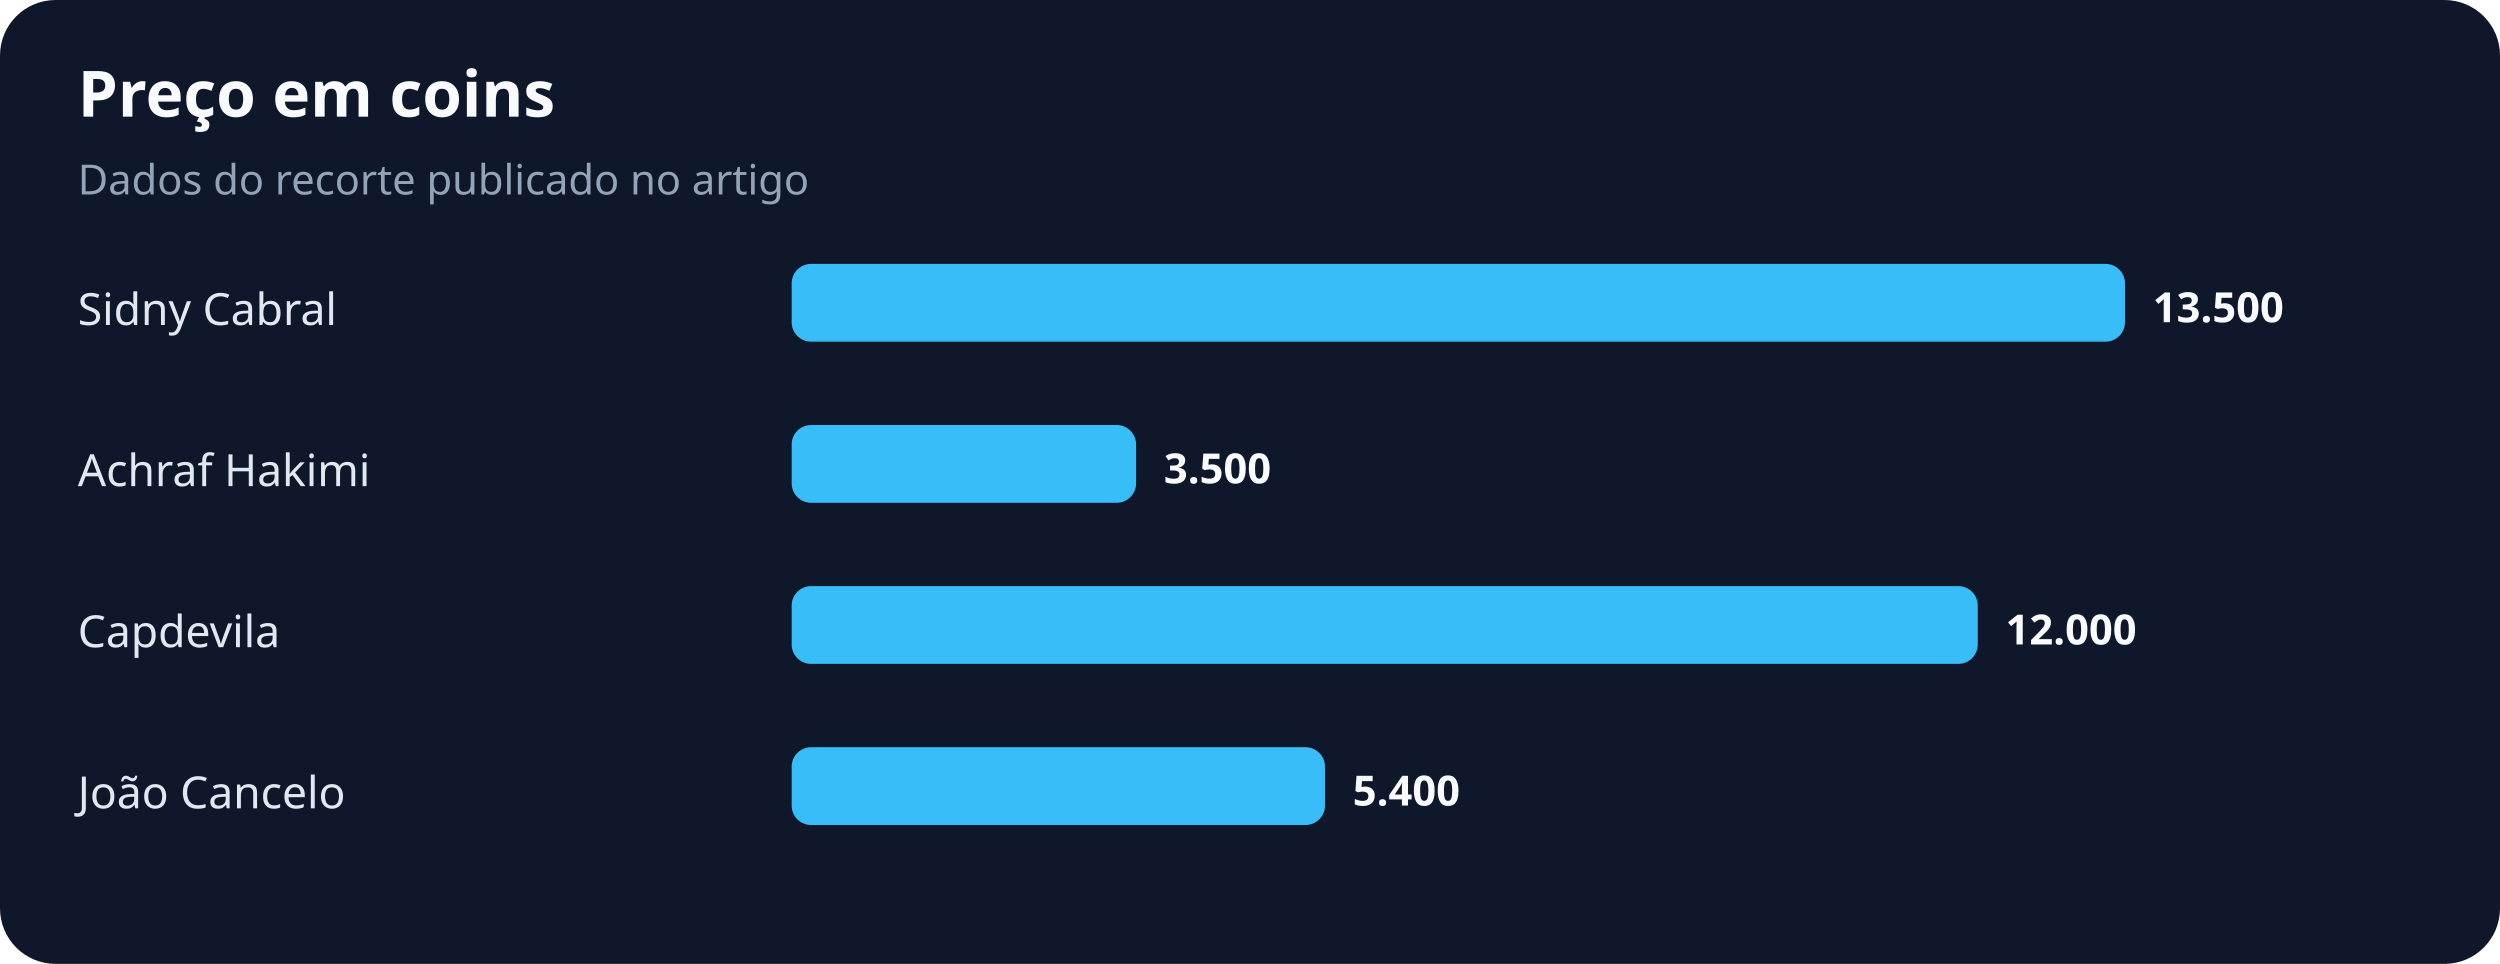
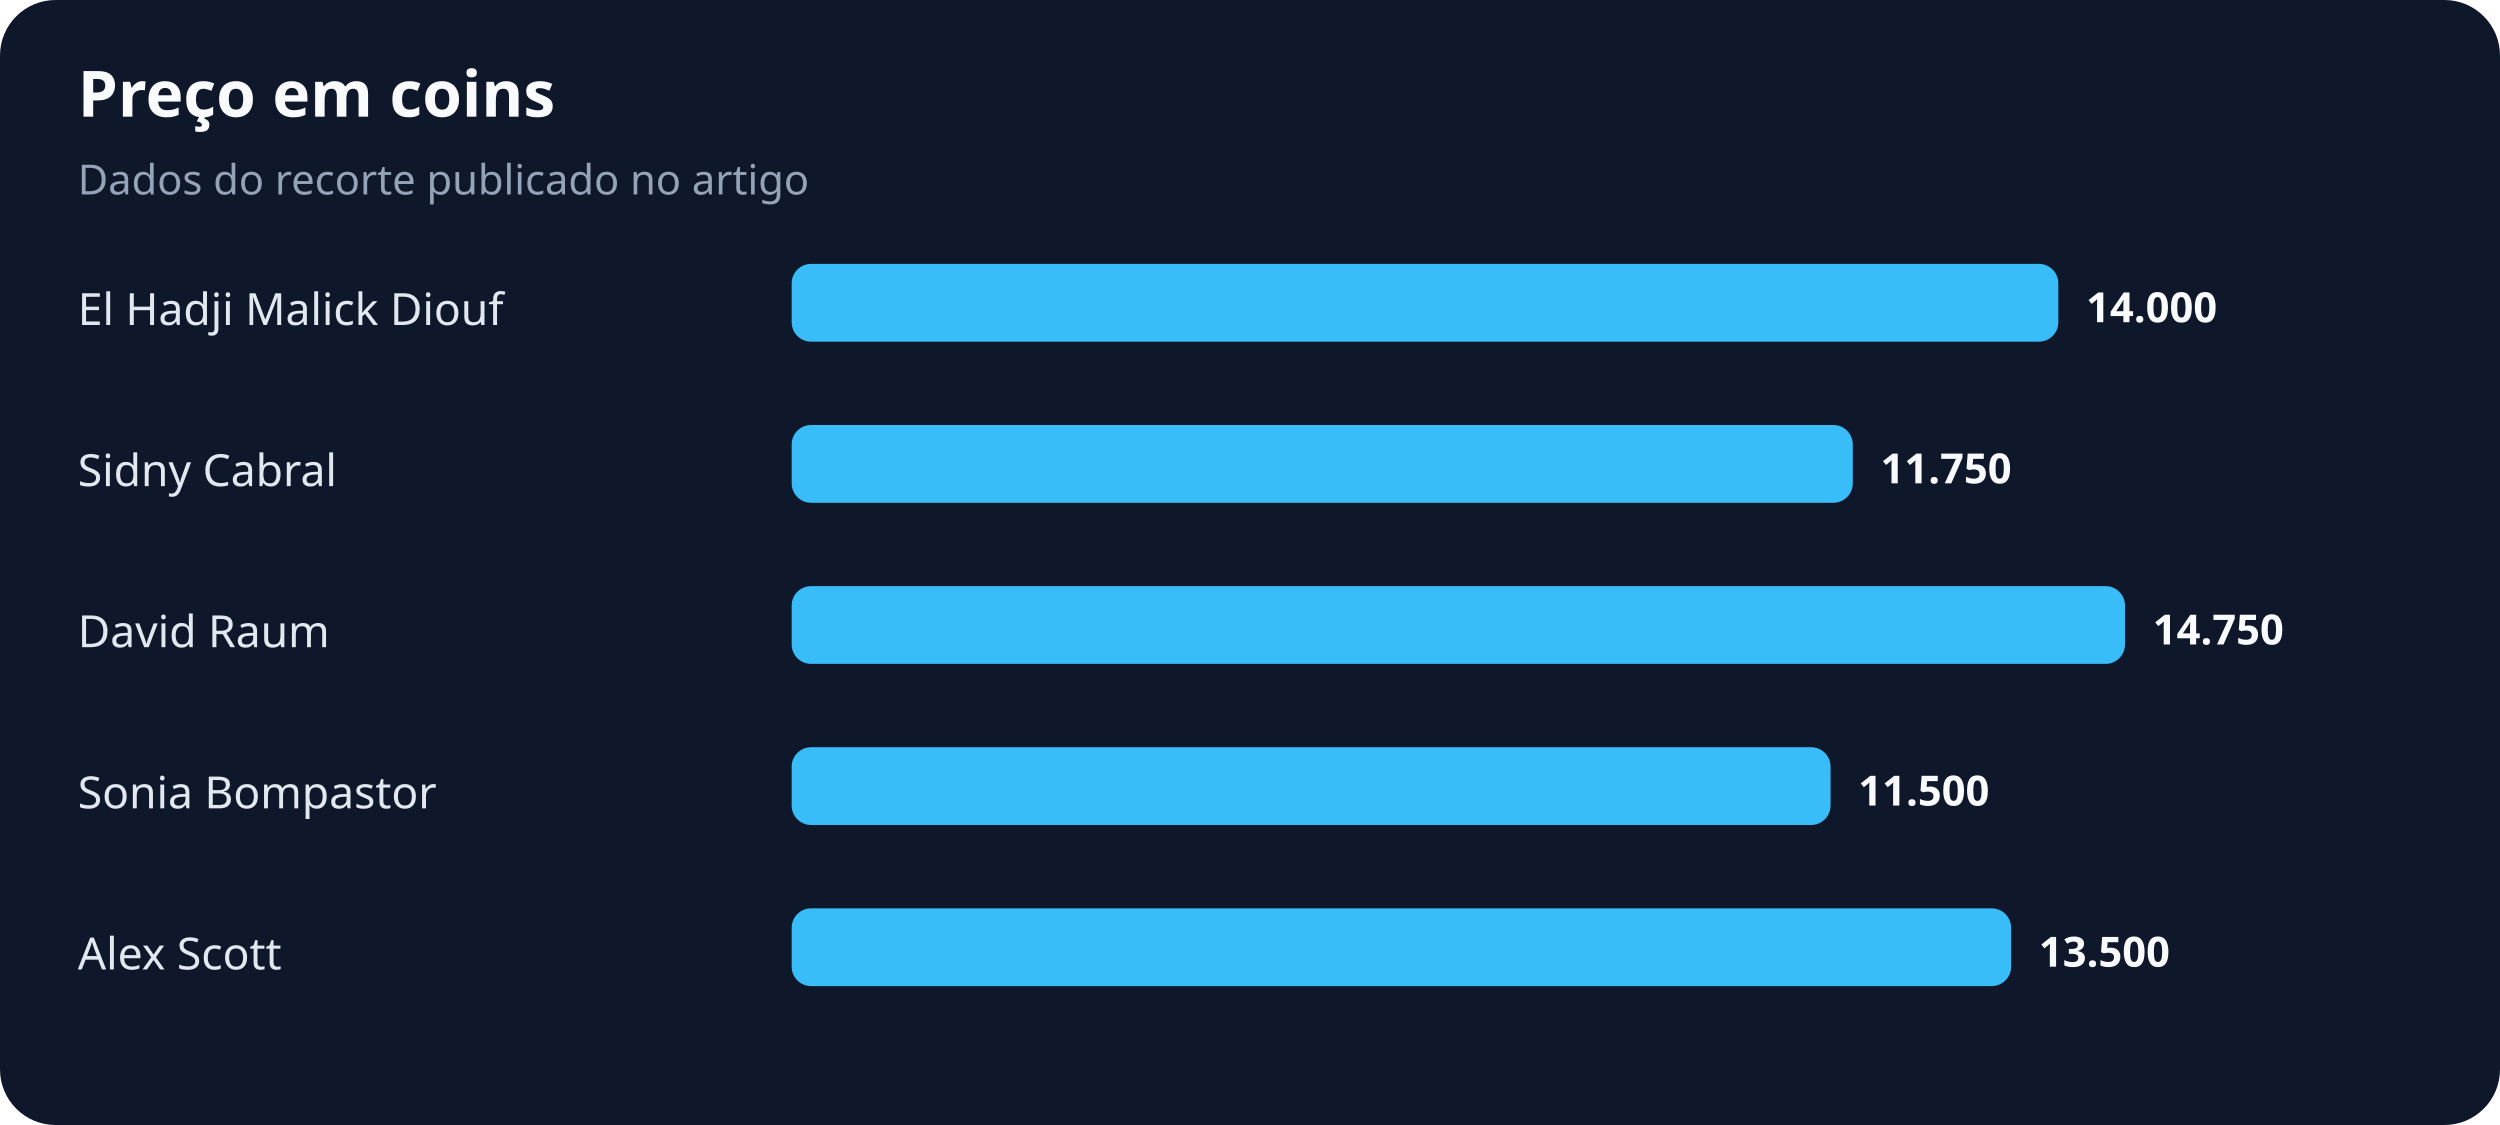
- <svg xmlns="http://www.w3.org/2000/svg" width="900" height="347" viewBox="0 0 900 347" role="img" aria-labelledby="title desc">
+ <svg xmlns="http://www.w3.org/2000/svg" width="900" height="405" viewBox="0 0 900 405" role="img" aria-labelledby="title desc">
  <rect width="100%" height="100%" rx="20" fill="#0f172a" />
  <text x="28" y="42" fill="#f8fafc" font-family="system-ui,sans-serif" font-size="23" font-weight="700">Preço em coins</text>
  <text x="28" y="70" fill="#94a3b8" font-family="system-ui,sans-serif" font-size="15">Dados do recorte publicado no artigo</text>
-   <text x="28" y="117" fill="#e2e8f0" font-family="system-ui,sans-serif" font-size="16">Sidny Cabral</text>
-   <rect x="285" y="95" width="480" height="28" rx="7" fill="#38bdf8" />
-   <text x="775" y="116" fill="#f8fafc" font-family="system-ui,sans-serif" font-size="15" font-weight="700">13.500</text>
-   <text x="28" y="175" fill="#e2e8f0" font-family="system-ui,sans-serif" font-size="16">Achraf Hakimi</text>
-   <rect x="285" y="153" width="124" height="28" rx="7" fill="#38bdf8" />
-   <text x="419" y="174" fill="#f8fafc" font-family="system-ui,sans-serif" font-size="15" font-weight="700">3.500</text>
-   <text x="28" y="233" fill="#e2e8f0" font-family="system-ui,sans-serif" font-size="16">Capdevila</text>
-   <rect x="285" y="211" width="427" height="28" rx="7" fill="#38bdf8" />
-   <text x="722" y="232" fill="#f8fafc" font-family="system-ui,sans-serif" font-size="15" font-weight="700">12.000</text>
-   <text x="28" y="291" fill="#e2e8f0" font-family="system-ui,sans-serif" font-size="16">João Cancelo</text>
-   <rect x="285" y="269" width="192" height="28" rx="7" fill="#38bdf8" />
-   <text x="487" y="290" fill="#f8fafc" font-family="system-ui,sans-serif" font-size="15" font-weight="700">5.400</text>
+   <text x="28" y="117" fill="#e2e8f0" font-family="system-ui,sans-serif" font-size="16">El Hadji Malick Diouf</text>
+   <rect x="285" y="95" width="456" height="28" rx="7" fill="#38bdf8" />
+   <text x="751" y="116" fill="#f8fafc" font-family="system-ui,sans-serif" font-size="15" font-weight="700">14.000</text>
+   <text x="28" y="175" fill="#e2e8f0" font-family="system-ui,sans-serif" font-size="16">Sidny Cabral</text>
+   <rect x="285" y="153" width="382" height="28" rx="7" fill="#38bdf8" />
+   <text x="677" y="174" fill="#f8fafc" font-family="system-ui,sans-serif" font-size="15" font-weight="700">11.750</text>
+   <text x="28" y="233" fill="#e2e8f0" font-family="system-ui,sans-serif" font-size="16">David Raum</text>
+   <rect x="285" y="211" width="480" height="28" rx="7" fill="#38bdf8" />
+   <text x="775" y="232" fill="#f8fafc" font-family="system-ui,sans-serif" font-size="15" font-weight="700">14.750</text>
+   <text x="28" y="291" fill="#e2e8f0" font-family="system-ui,sans-serif" font-size="16">Sonia Bompastor</text>
+   <rect x="285" y="269" width="374" height="28" rx="7" fill="#38bdf8" />
+   <text x="669" y="290" fill="#f8fafc" font-family="system-ui,sans-serif" font-size="15" font-weight="700">11.500</text>
+   <text x="28" y="349" fill="#e2e8f0" font-family="system-ui,sans-serif" font-size="16">Alex Scott</text>
+   <rect x="285" y="327" width="439" height="28" rx="7" fill="#38bdf8" />
+   <text x="734" y="348" fill="#f8fafc" font-family="system-ui,sans-serif" font-size="15" font-weight="700">13.500</text>
</svg>
